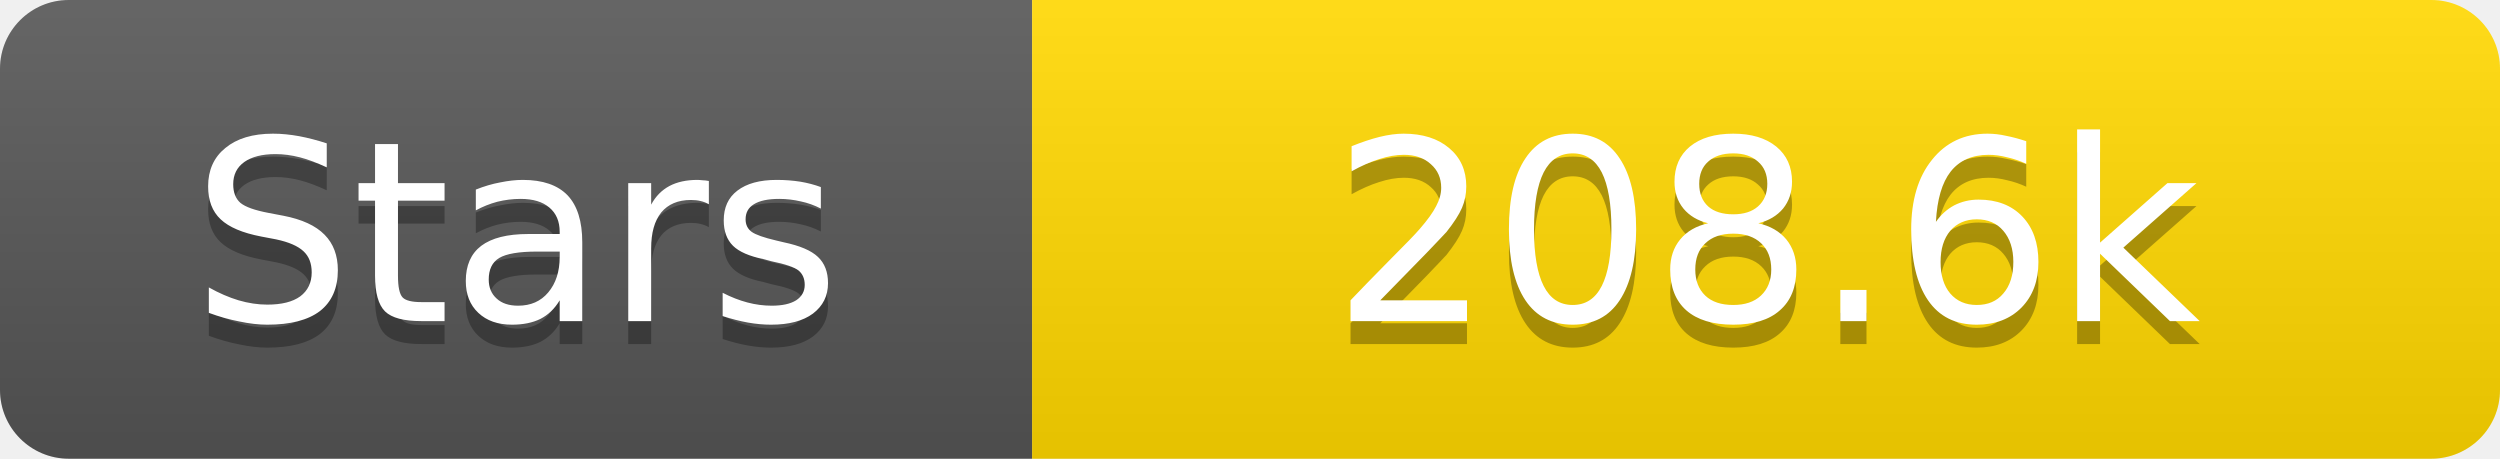
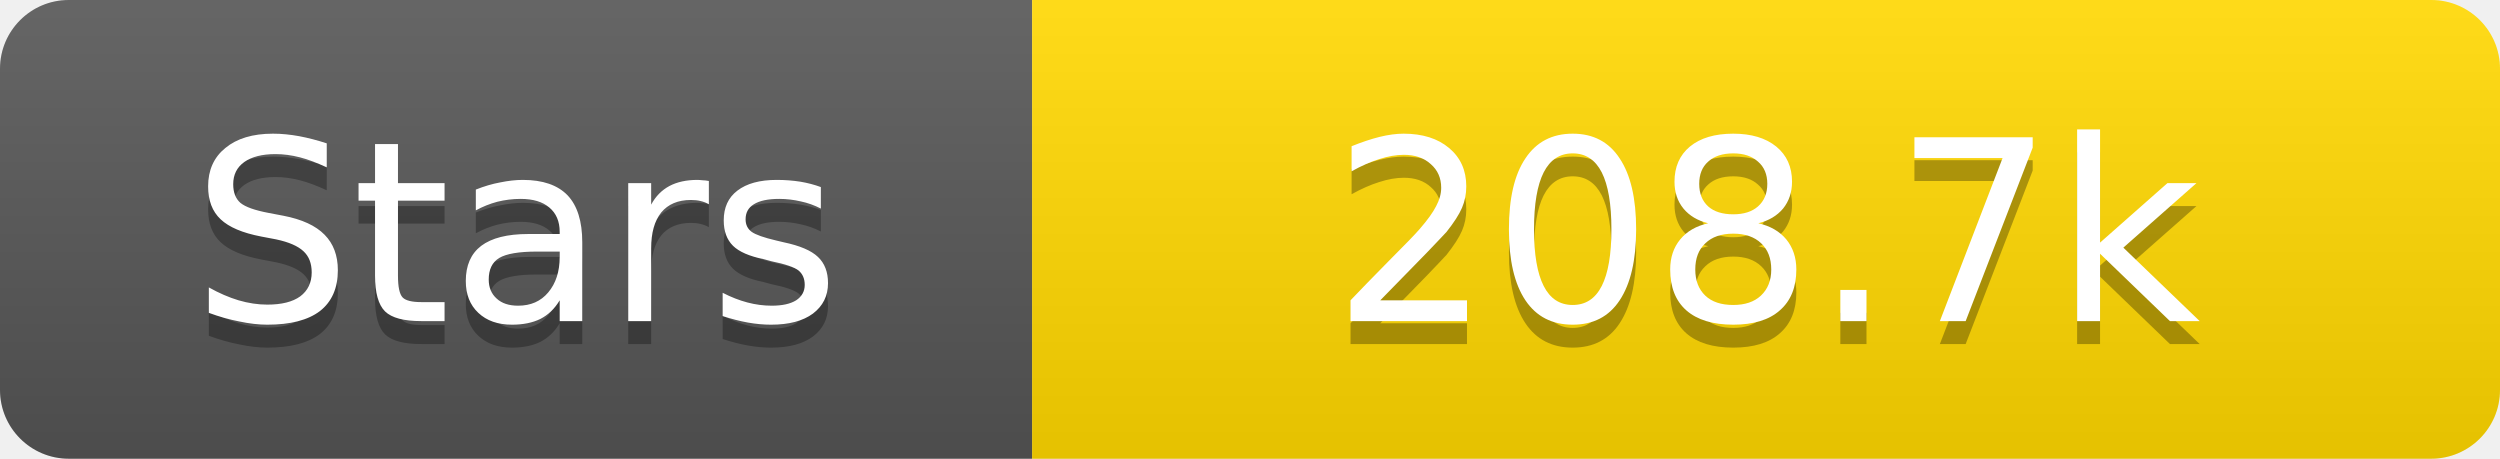
<svg xmlns="http://www.w3.org/2000/svg" width="109" height="20">
  <linearGradient id="s" x2="0" y2="100%">
    <stop offset="0" stop-color="#fff" stop-opacity=".1" />
    <stop offset="1" stop-opacity=".1" />
  </linearGradient>
  <clipPath id="r">
    <rect width="109" height="20" rx="3" fill="#fff" />
  </clipPath>
  <g clip-path="url(#r)">
    <rect width="45" height="20" fill="#555" />
    <rect x="45" width="64" height="20" fill="#ffd700" />
    <rect width="109" height="20" fill="url(#s)" />
  </g>
  <g fill="#fff" text-anchor="middle" font-family="Verdana,Geneva,DejaVu Sans,sans-serif" text-rendering="geometricPrecision" font-size="11">
    <text x="22.5" y="15" fill="#010101" fill-opacity=".3">Stars</text>
    <text x="22.5" y="14">Stars</text>
-     <text x="77.0" y="15" fill="#010101" fill-opacity=".3">208.6k</text>
-     <text x="77.0" y="14">208.6k</text>
+     <text x="77.0" y="15" fill="#010101" fill-opacity=".3">208.7k</text>
+     <text x="77.0" y="14">208.7k</text>
  </g>
</svg>
